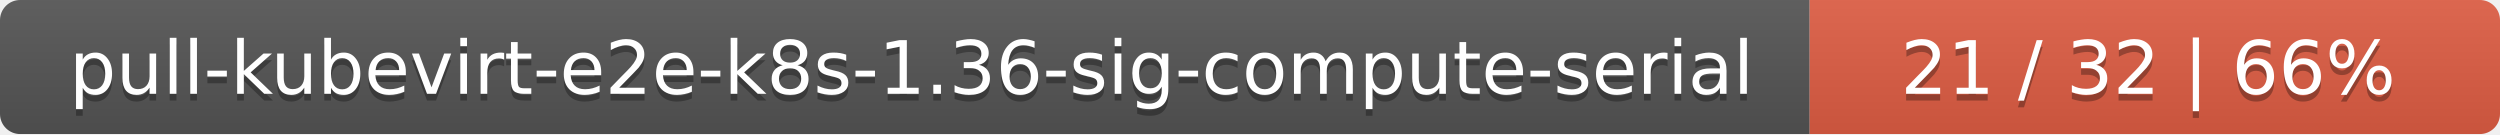
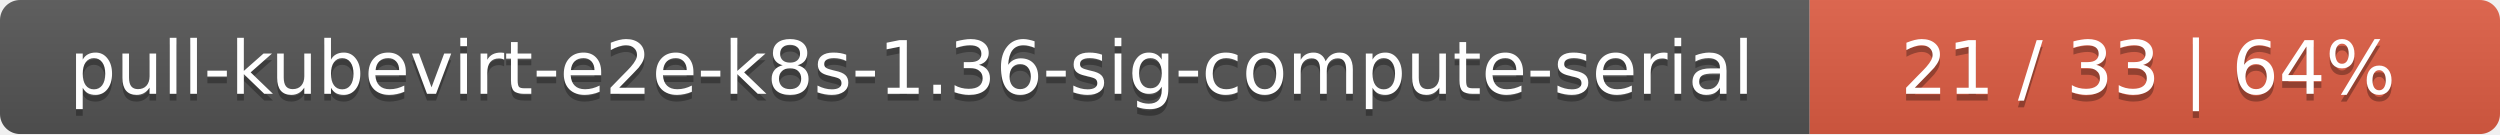
<svg xmlns="http://www.w3.org/2000/svg" width="373" height="20">
  <linearGradient id="smooth" x2="0" y2="100%">
    <stop offset="0" stop-color="#bbb" stop-opacity=".1" />
    <stop offset="1" stop-opacity=".1" />
  </linearGradient>
  <mask id="round">
    <rect width="373" height="20" rx="3" fill="#fff" />
  </mask>
  <g mask="url(#round)">
    <rect width="270" height="20" fill="#555" />
    <rect x="270" width="103" height="20" fill="#e05d44" />
    <rect width="373" height="20" fill="url(#smooth)" />
  </g>
  <g fill="#fff" text-anchor="middle" font-family="DejaVu Sans,Verdana,Geneva,sans-serif" font-size="11">
    <text x="136" y="15" fill="#010101" fill-opacity=".3">pull-kubevirt-e2e-k8s-1.36-sig-compute-serial</text>
    <text x="136" y="14">pull-kubevirt-e2e-k8s-1.36-sig-compute-serial</text>
-     <text x="320.5" y="15" fill="#010101" fill-opacity=".3">21 / 32    |    66%</text>
-     <text x="320.5" y="14">21 / 32    |    66%</text>
+     <text x="320.5" y="15" fill="#010101" fill-opacity=".3">21 / 33    |    64%</text>
+     <text x="320.5" y="14">21 / 33    |    64%</text>
  </g>
</svg>
